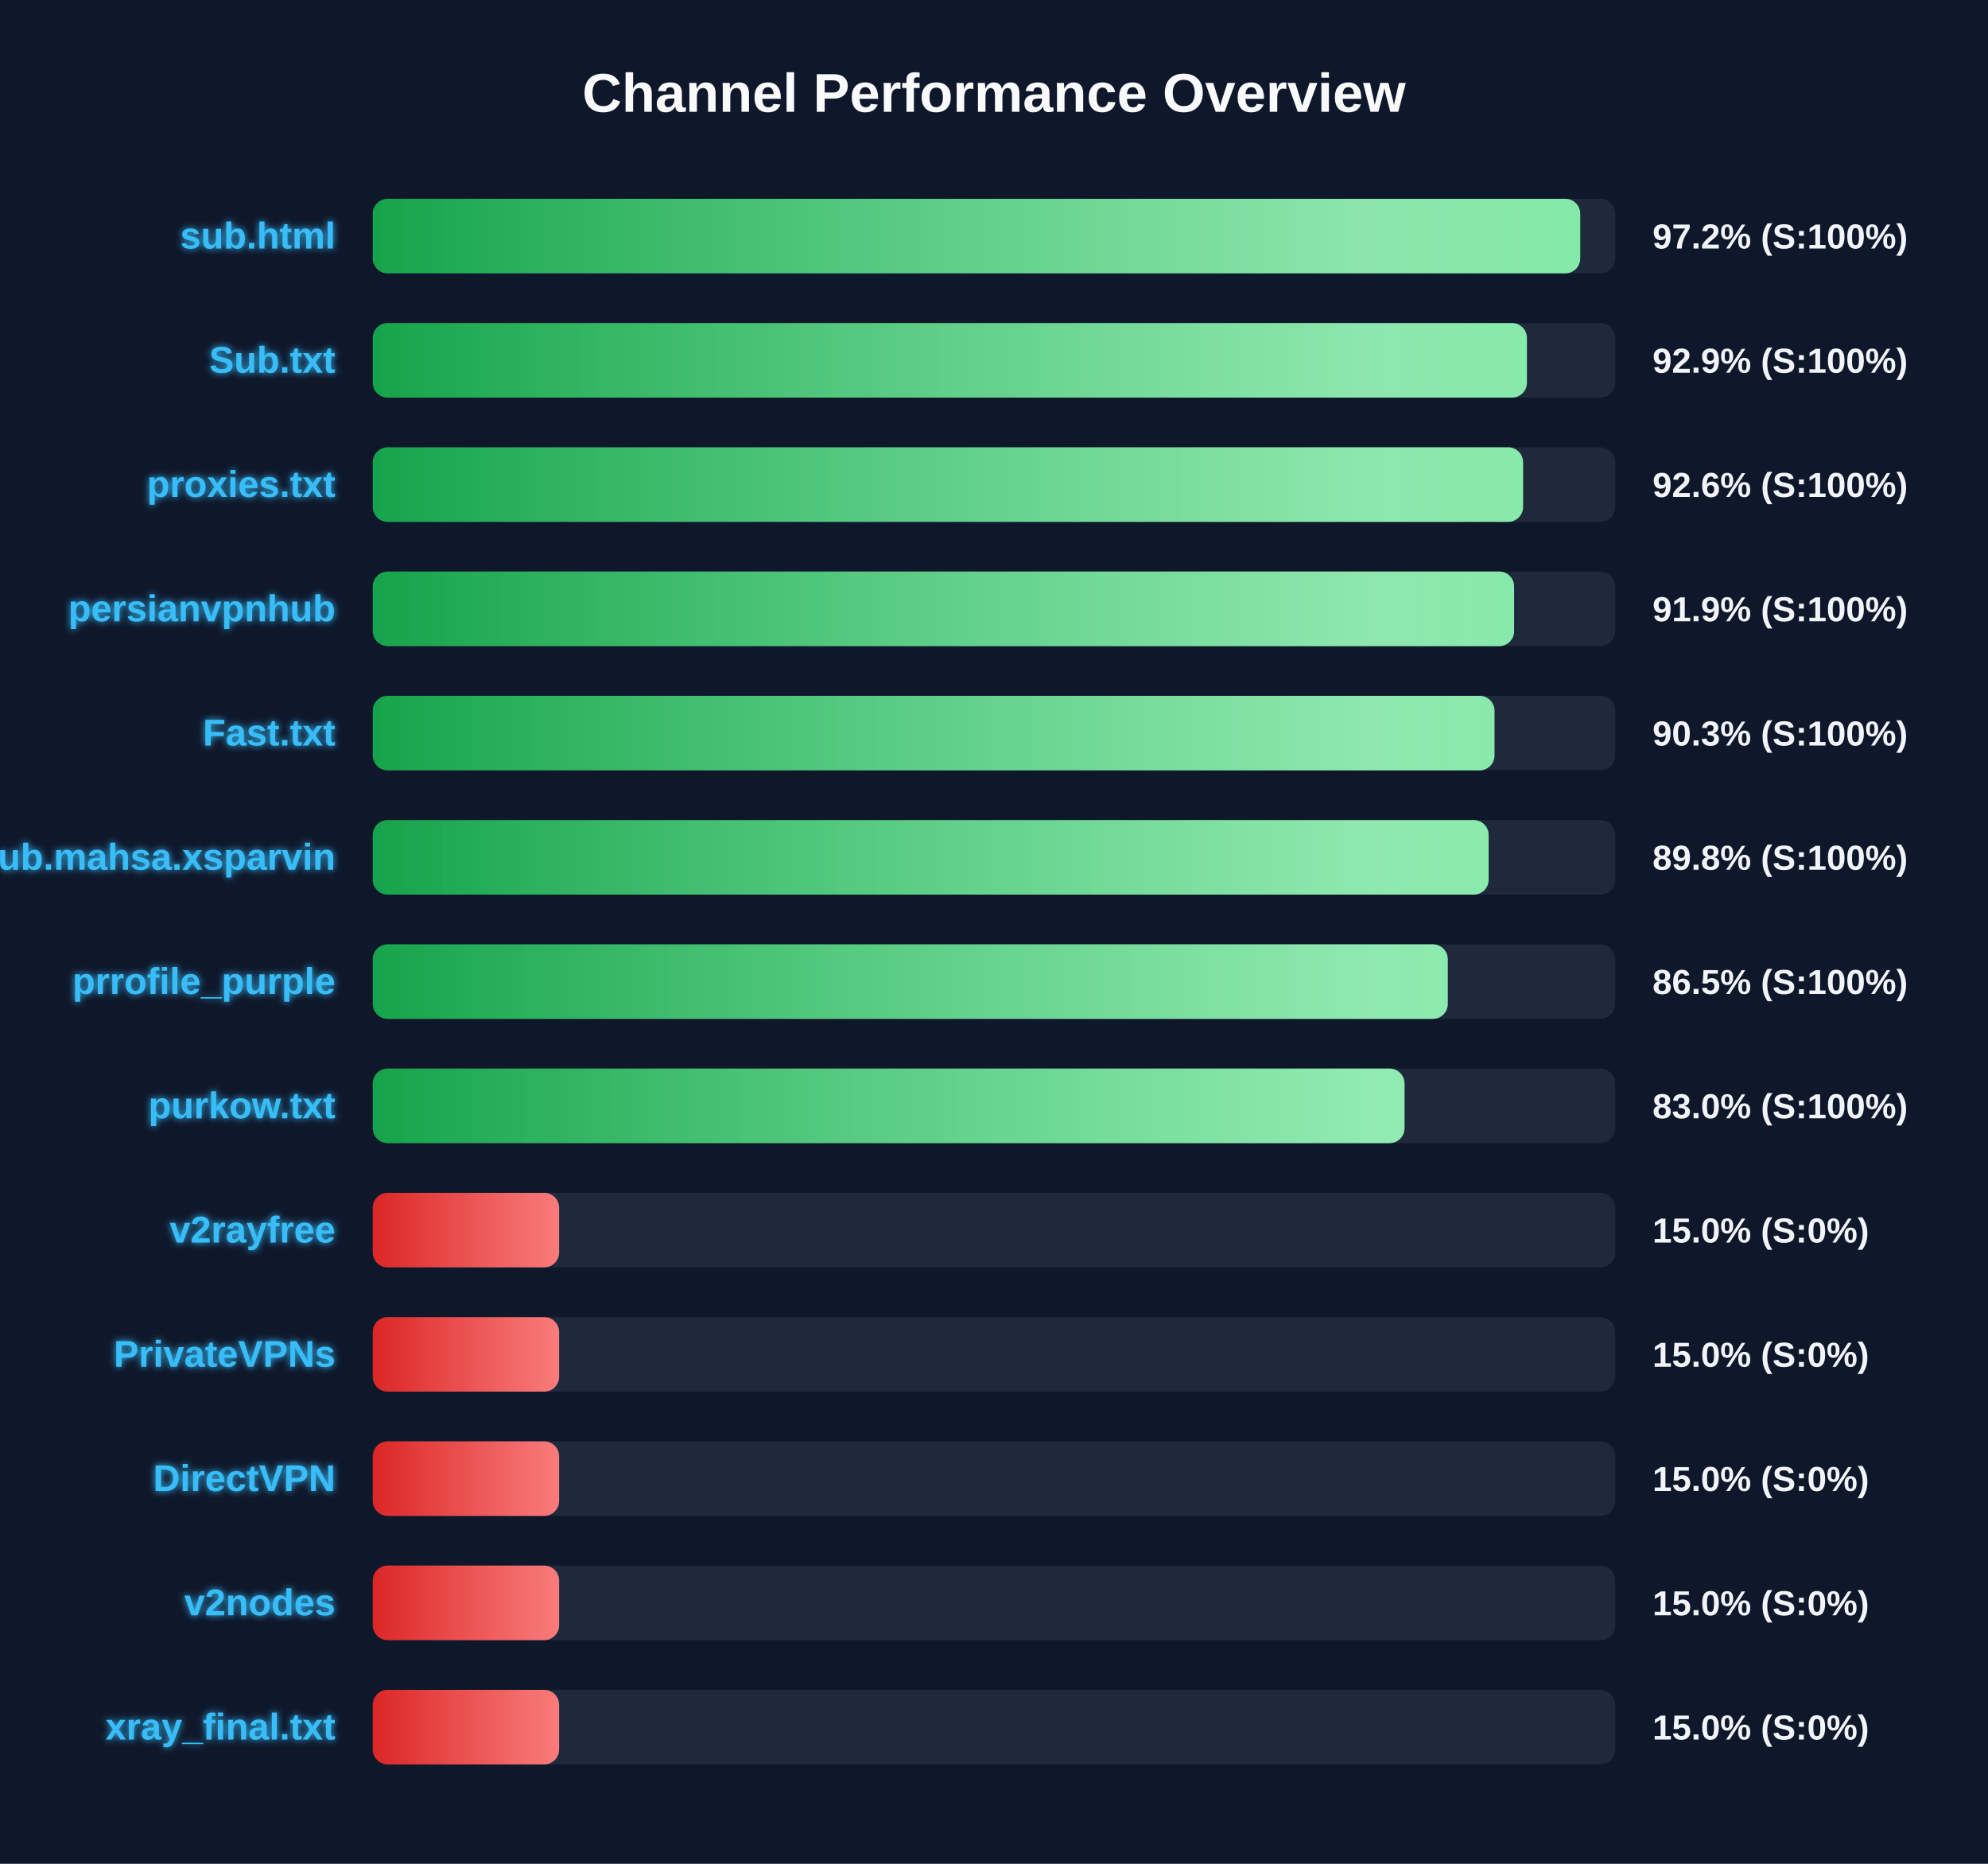
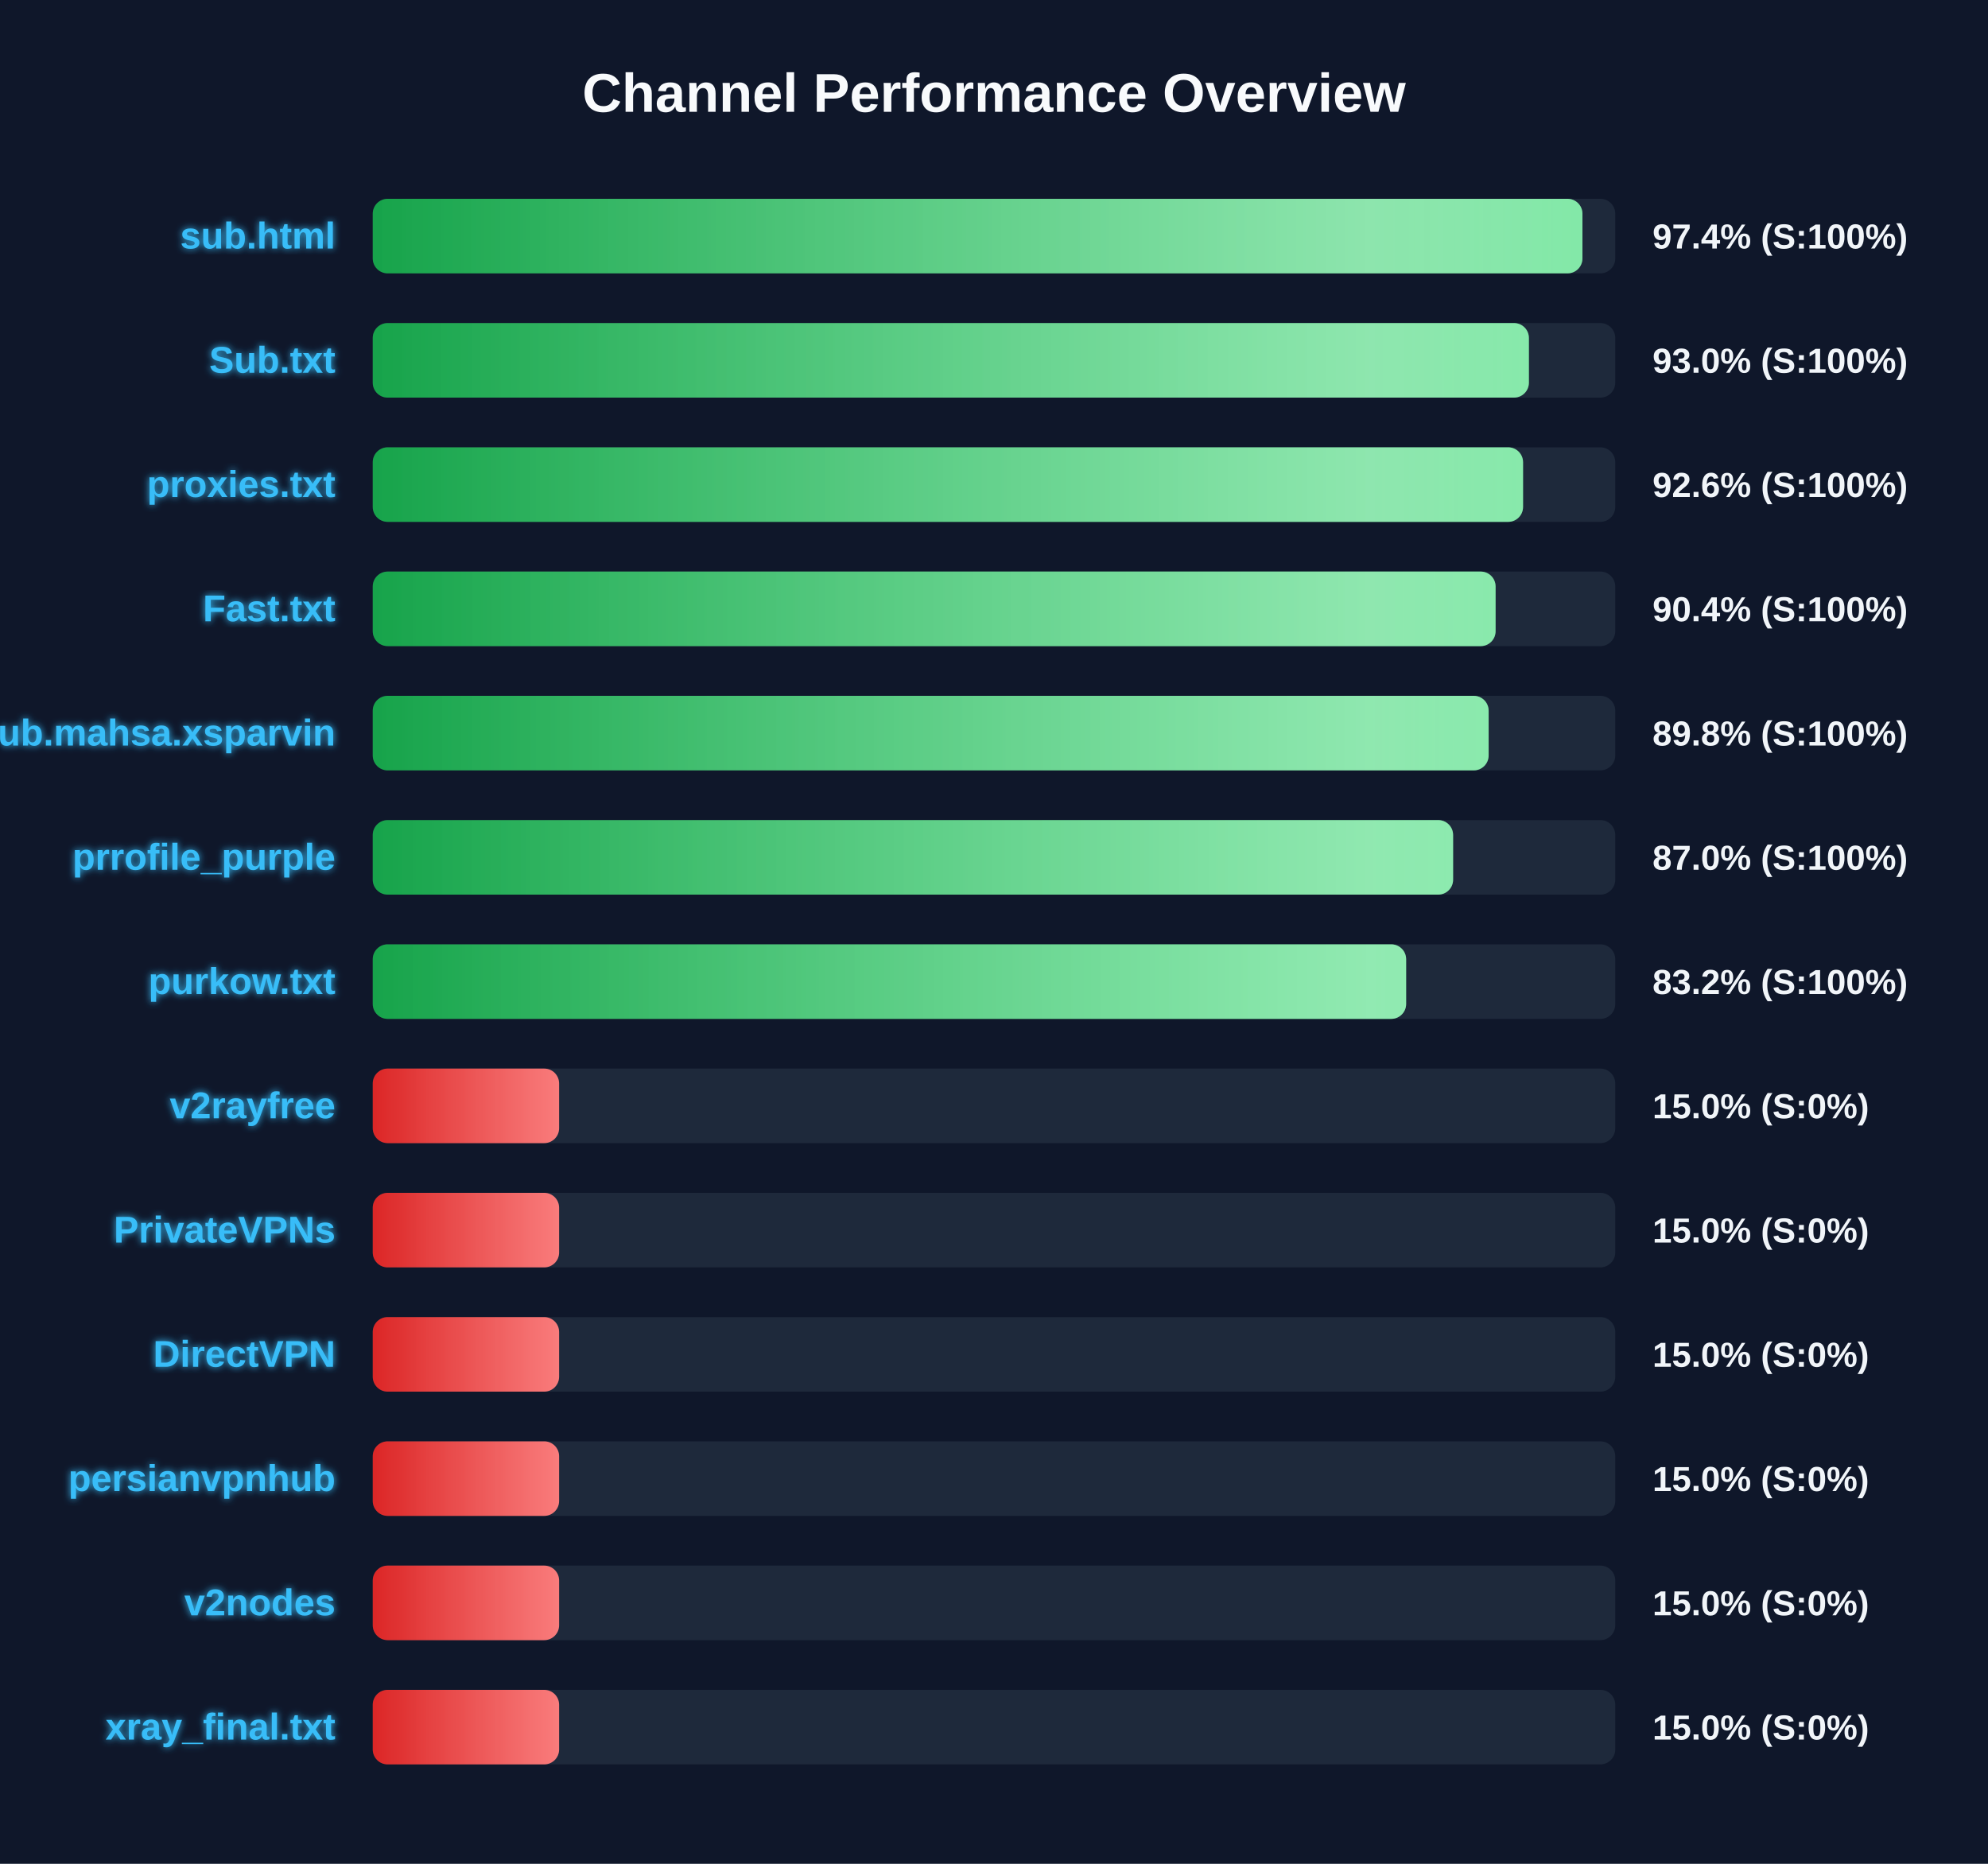
<svg xmlns="http://www.w3.org/2000/svg" width="800" height="750" version="1.1">
  <defs>
    <linearGradient id="grad-green" x1="0%" y1="0%" x2="100%" y2="0%">
      <stop offset="0%" stop-color="#16a34a" />
      <stop offset="100%" stop-color="#4ade80" />
    </linearGradient>
    <linearGradient id="grad-yellow" x1="0%" y1="0%" x2="100%" y2="0%">
      <stop offset="0%" stop-color="#ca8a04" />
      <stop offset="100%" stop-color="#fde047" />
    </linearGradient>
    <linearGradient id="grad-red" x1="0%" y1="0%" x2="100%" y2="0%">
      <stop offset="0%" stop-color="#dc2626" />
      <stop offset="100%" stop-color="#f87171" />
    </linearGradient>
    <linearGradient id="shimmer" x1="0%" y1="0%" x2="100%" y2="0%">
      <stop offset="0%" stop-color="rgba(255,255,255,0)" />
      <stop offset="50%" stop-color="rgba(255,255,255,0.4)" />
      <stop offset="100%" stop-color="rgba(255,255,255,0)" />
    </linearGradient>
    <filter id="glow" x="-20%" y="-20%" width="140%" height="140%">
      <feGaussianBlur stdDeviation="1.5" result="blur" />
      <feComposite in="SourceGraphic" in2="blur" operator="over" />
    </filter>
  </defs>
  <style>
        .bg-rect { fill: #0f172a; }
        .title { font: bold 22px 'Segoe UI', Arial, sans-serif; fill: #f8fafc; }
        .row { font: bold 15px 'Segoe UI', Arial, sans-serif; fill: #38bdf8; filter: url(#glow); }
        .score { font: bold 14px 'Segoe UI', Arial, sans-serif; fill: #f1f5f9; }
        @keyframes shimmer-anim {
            0% { transform: translateX(-100%); }
            100% { transform: translateX(200%); }
        }
        .shimmer-rect {
            animation: shimmer-anim 2.5s infinite linear;
        }
    </style>
  <rect width="100%" height="100%" class="bg-rect" />
  <text x="400" y="45" text-anchor="middle" class="title">Channel Performance Overview</text>
  <rect x="150" y="80" width="500" height="30" fill="#1e293b" rx="6" />
  <clipPath id="clip-0">
-     <rect x="150" y="80" width="485.9" height="30" rx="6" />
+     <rect x="150" y="80" width="486.8" height="30" rx="6" />
  </clipPath>
-   <rect x="150" y="80" width="485.9" height="30" fill="url(#grad-green)" rx="6" />
+   <rect x="150" y="80" width="486.8" height="30" fill="url(#grad-green)" rx="6" />
  <g clip-path="url(#clip-0)">
    <rect x="150" y="80" width="100%" height="30" fill="url(#shimmer)" class="shimmer-rect" />
  </g>
  <text x="135" y="100" text-anchor="end" class="row">sub.html</text>
-   <text x="665" y="100" text-anchor="start" class="score">97.2% (S:100%)</text>
+   <text x="665" y="100" text-anchor="start" class="score">97.4% (S:100%)</text>
  <rect x="150" y="130" width="500" height="30" fill="#1e293b" rx="6" />
  <clipPath id="clip-1">
-     <rect x="150" y="130" width="464.45" height="30" rx="6" />
+     <rect x="150" y="130" width="465.25" height="30" rx="6" />
  </clipPath>
-   <rect x="150" y="130" width="464.45" height="30" fill="url(#grad-green)" rx="6" />
+   <rect x="150" y="130" width="465.25" height="30" fill="url(#grad-green)" rx="6" />
  <g clip-path="url(#clip-1)">
    <rect x="150" y="130" width="100%" height="30" fill="url(#shimmer)" class="shimmer-rect" />
  </g>
  <text x="135" y="150" text-anchor="end" class="row">Sub.txt</text>
-   <text x="665" y="150" text-anchor="start" class="score">92.9% (S:100%)</text>
+   <text x="665" y="150" text-anchor="start" class="score">93.0% (S:100%)</text>
  <rect x="150" y="180" width="500" height="30" fill="#1e293b" rx="6" />
  <clipPath id="clip-2">
    <rect x="150" y="180" width="462.9" height="30" rx="6" />
  </clipPath>
  <rect x="150" y="180" width="462.9" height="30" fill="url(#grad-green)" rx="6" />
  <g clip-path="url(#clip-2)">
    <rect x="150" y="180" width="100%" height="30" fill="url(#shimmer)" class="shimmer-rect" />
  </g>
  <text x="135" y="200" text-anchor="end" class="row">proxies.txt</text>
  <text x="665" y="200" text-anchor="start" class="score">92.6% (S:100%)</text>
  <rect x="150" y="230" width="500" height="30" fill="#1e293b" rx="6" />
  <clipPath id="clip-3">
-     <rect x="150" y="230" width="459.3" height="30" rx="6" />
+     <rect x="150" y="230" width="451.85" height="30" rx="6" />
  </clipPath>
-   <rect x="150" y="230" width="459.3" height="30" fill="url(#grad-green)" rx="6" />
+   <rect x="150" y="230" width="451.85" height="30" fill="url(#grad-green)" rx="6" />
  <g clip-path="url(#clip-3)">
    <rect x="150" y="230" width="100%" height="30" fill="url(#shimmer)" class="shimmer-rect" />
  </g>
-   <text x="135" y="250" text-anchor="end" class="row">persianvpnhub</text>
-   <text x="665" y="250" text-anchor="start" class="score">91.9% (S:100%)</text>
+   <text x="135" y="250" text-anchor="end" class="row">Fast.txt</text>
+   <text x="665" y="250" text-anchor="start" class="score">90.4% (S:100%)</text>
  <rect x="150" y="280" width="500" height="30" fill="#1e293b" rx="6" />
  <clipPath id="clip-4">
-     <rect x="150" y="280" width="451.4" height="30" rx="6" />
+     <rect x="150" y="280" width="449.05" height="30" rx="6" />
  </clipPath>
-   <rect x="150" y="280" width="451.4" height="30" fill="url(#grad-green)" rx="6" />
+   <rect x="150" y="280" width="449.05" height="30" fill="url(#grad-green)" rx="6" />
  <g clip-path="url(#clip-4)">
    <rect x="150" y="280" width="100%" height="30" fill="url(#shimmer)" class="shimmer-rect" />
  </g>
-   <text x="135" y="300" text-anchor="end" class="row">Fast.txt</text>
-   <text x="665" y="300" text-anchor="start" class="score">90.3% (S:100%)</text>
+   <text x="135" y="300" text-anchor="end" class="row">Sub.mahsa.xsparvin</text>
+   <text x="665" y="300" text-anchor="start" class="score">89.8% (S:100%)</text>
  <rect x="150" y="330" width="500" height="30" fill="#1e293b" rx="6" />
  <clipPath id="clip-5">
-     <rect x="150" y="330" width="449.05" height="30" rx="6" />
+     <rect x="150" y="330" width="434.75" height="30" rx="6" />
  </clipPath>
-   <rect x="150" y="330" width="449.05" height="30" fill="url(#grad-green)" rx="6" />
+   <rect x="150" y="330" width="434.75" height="30" fill="url(#grad-green)" rx="6" />
  <g clip-path="url(#clip-5)">
    <rect x="150" y="330" width="100%" height="30" fill="url(#shimmer)" class="shimmer-rect" />
  </g>
-   <text x="135" y="350" text-anchor="end" class="row">Sub.mahsa.xsparvin</text>
-   <text x="665" y="350" text-anchor="start" class="score">89.8% (S:100%)</text>
+   <text x="135" y="350" text-anchor="end" class="row">prrofile_purple</text>
+   <text x="665" y="350" text-anchor="start" class="score">87.0% (S:100%)</text>
  <rect x="150" y="380" width="500" height="30" fill="#1e293b" rx="6" />
  <clipPath id="clip-6">
-     <rect x="150" y="380" width="432.6" height="30" rx="6" />
+     <rect x="150" y="380" width="415.85" height="30" rx="6" />
  </clipPath>
-   <rect x="150" y="380" width="432.6" height="30" fill="url(#grad-green)" rx="6" />
+   <rect x="150" y="380" width="415.85" height="30" fill="url(#grad-green)" rx="6" />
  <g clip-path="url(#clip-6)">
    <rect x="150" y="380" width="100%" height="30" fill="url(#shimmer)" class="shimmer-rect" />
  </g>
-   <text x="135" y="400" text-anchor="end" class="row">prrofile_purple</text>
-   <text x="665" y="400" text-anchor="start" class="score">86.5% (S:100%)</text>
+   <text x="135" y="400" text-anchor="end" class="row">purkow.txt</text>
+   <text x="665" y="400" text-anchor="start" class="score">83.2% (S:100%)</text>
  <rect x="150" y="430" width="500" height="30" fill="#1e293b" rx="6" />
  <clipPath id="clip-7">
-     <rect x="150" y="430" width="415.2" height="30" rx="6" />
+     <rect x="150" y="430" width="75.0" height="30" rx="6" />
  </clipPath>
-   <rect x="150" y="430" width="415.2" height="30" fill="url(#grad-green)" rx="6" />
+   <rect x="150" y="430" width="75.0" height="30" fill="url(#grad-red)" rx="6" />
  <g clip-path="url(#clip-7)">
    <rect x="150" y="430" width="100%" height="30" fill="url(#shimmer)" class="shimmer-rect" />
  </g>
-   <text x="135" y="450" text-anchor="end" class="row">purkow.txt</text>
-   <text x="665" y="450" text-anchor="start" class="score">83.0% (S:100%)</text>
+   <text x="135" y="450" text-anchor="end" class="row">v2rayfree</text>
+   <text x="665" y="450" text-anchor="start" class="score">15.0% (S:0%)</text>
  <rect x="150" y="480" width="500" height="30" fill="#1e293b" rx="6" />
  <clipPath id="clip-8">
    <rect x="150" y="480" width="75.0" height="30" rx="6" />
  </clipPath>
  <rect x="150" y="480" width="75.0" height="30" fill="url(#grad-red)" rx="6" />
  <g clip-path="url(#clip-8)">
    <rect x="150" y="480" width="100%" height="30" fill="url(#shimmer)" class="shimmer-rect" />
  </g>
-   <text x="135" y="500" text-anchor="end" class="row">v2rayfree</text>
+   <text x="135" y="500" text-anchor="end" class="row">PrivateVPNs</text>
  <text x="665" y="500" text-anchor="start" class="score">15.0% (S:0%)</text>
  <rect x="150" y="530" width="500" height="30" fill="#1e293b" rx="6" />
  <clipPath id="clip-9">
    <rect x="150" y="530" width="75.0" height="30" rx="6" />
  </clipPath>
  <rect x="150" y="530" width="75.0" height="30" fill="url(#grad-red)" rx="6" />
  <g clip-path="url(#clip-9)">
    <rect x="150" y="530" width="100%" height="30" fill="url(#shimmer)" class="shimmer-rect" />
  </g>
-   <text x="135" y="550" text-anchor="end" class="row">PrivateVPNs</text>
+   <text x="135" y="550" text-anchor="end" class="row">DirectVPN</text>
  <text x="665" y="550" text-anchor="start" class="score">15.0% (S:0%)</text>
  <rect x="150" y="580" width="500" height="30" fill="#1e293b" rx="6" />
  <clipPath id="clip-10">
    <rect x="150" y="580" width="75.0" height="30" rx="6" />
  </clipPath>
  <rect x="150" y="580" width="75.0" height="30" fill="url(#grad-red)" rx="6" />
  <g clip-path="url(#clip-10)">
    <rect x="150" y="580" width="100%" height="30" fill="url(#shimmer)" class="shimmer-rect" />
  </g>
-   <text x="135" y="600" text-anchor="end" class="row">DirectVPN</text>
+   <text x="135" y="600" text-anchor="end" class="row">persianvpnhub</text>
  <text x="665" y="600" text-anchor="start" class="score">15.0% (S:0%)</text>
  <rect x="150" y="630" width="500" height="30" fill="#1e293b" rx="6" />
  <clipPath id="clip-11">
    <rect x="150" y="630" width="75.0" height="30" rx="6" />
  </clipPath>
  <rect x="150" y="630" width="75.0" height="30" fill="url(#grad-red)" rx="6" />
  <g clip-path="url(#clip-11)">
    <rect x="150" y="630" width="100%" height="30" fill="url(#shimmer)" class="shimmer-rect" />
  </g>
  <text x="135" y="650" text-anchor="end" class="row">v2nodes</text>
  <text x="665" y="650" text-anchor="start" class="score">15.0% (S:0%)</text>
  <rect x="150" y="680" width="500" height="30" fill="#1e293b" rx="6" />
  <clipPath id="clip-12">
    <rect x="150" y="680" width="75.0" height="30" rx="6" />
  </clipPath>
  <rect x="150" y="680" width="75.0" height="30" fill="url(#grad-red)" rx="6" />
  <g clip-path="url(#clip-12)">
    <rect x="150" y="680" width="100%" height="30" fill="url(#shimmer)" class="shimmer-rect" />
  </g>
  <text x="135" y="700" text-anchor="end" class="row">xray_final.txt</text>
  <text x="665" y="700" text-anchor="start" class="score">15.0% (S:0%)</text>
</svg>
